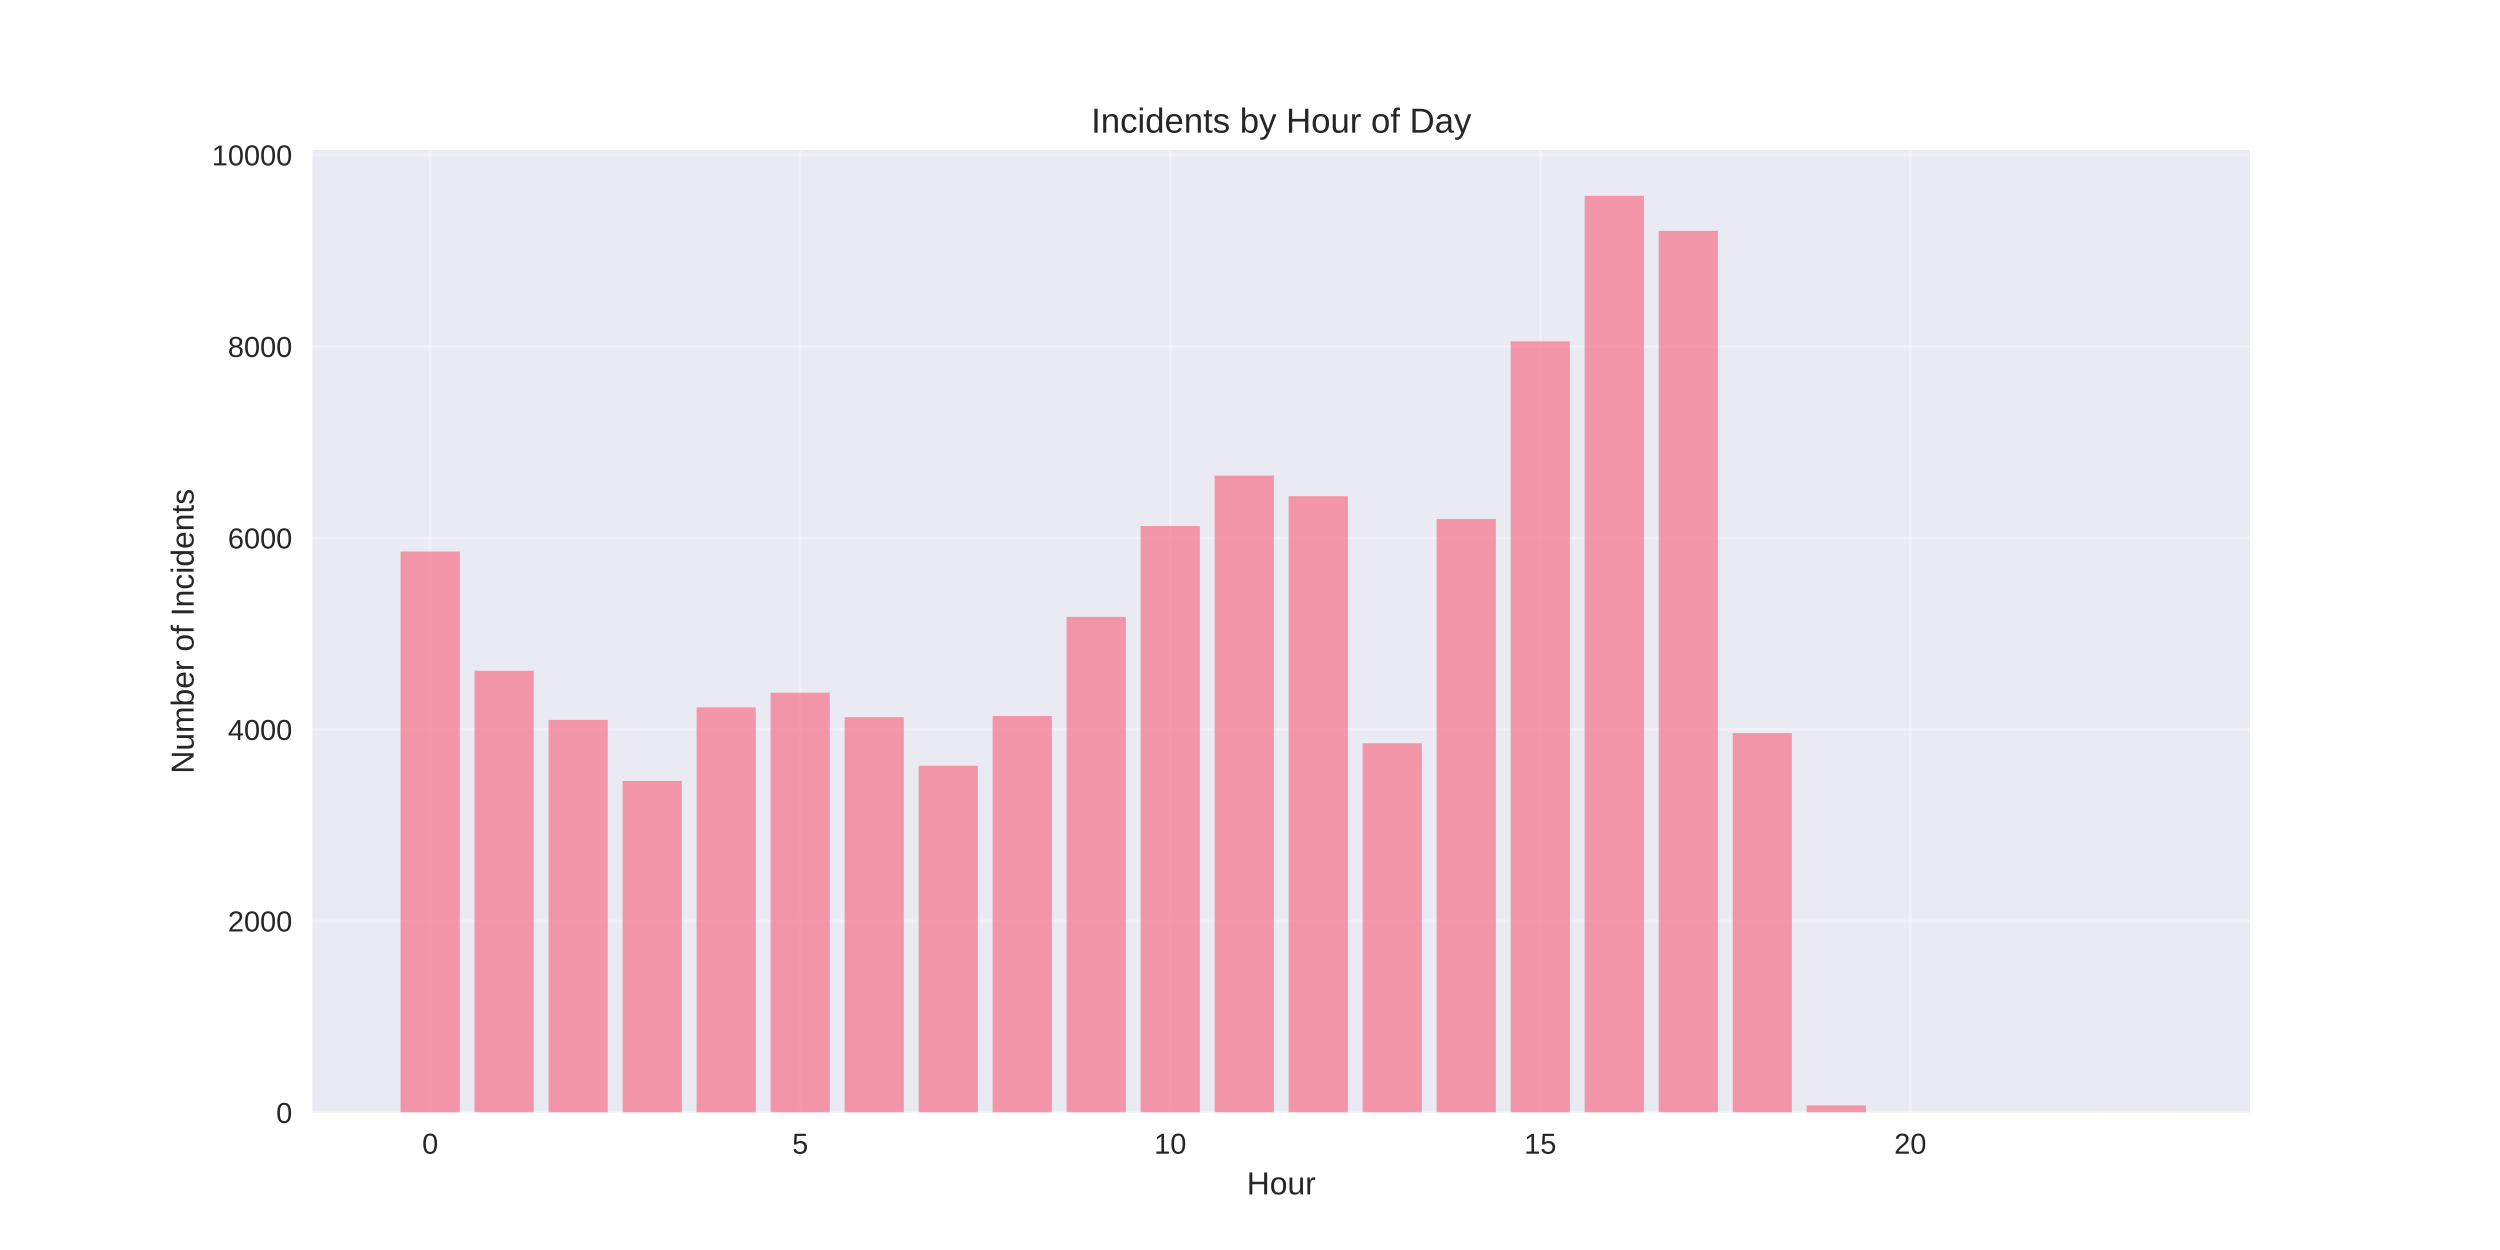
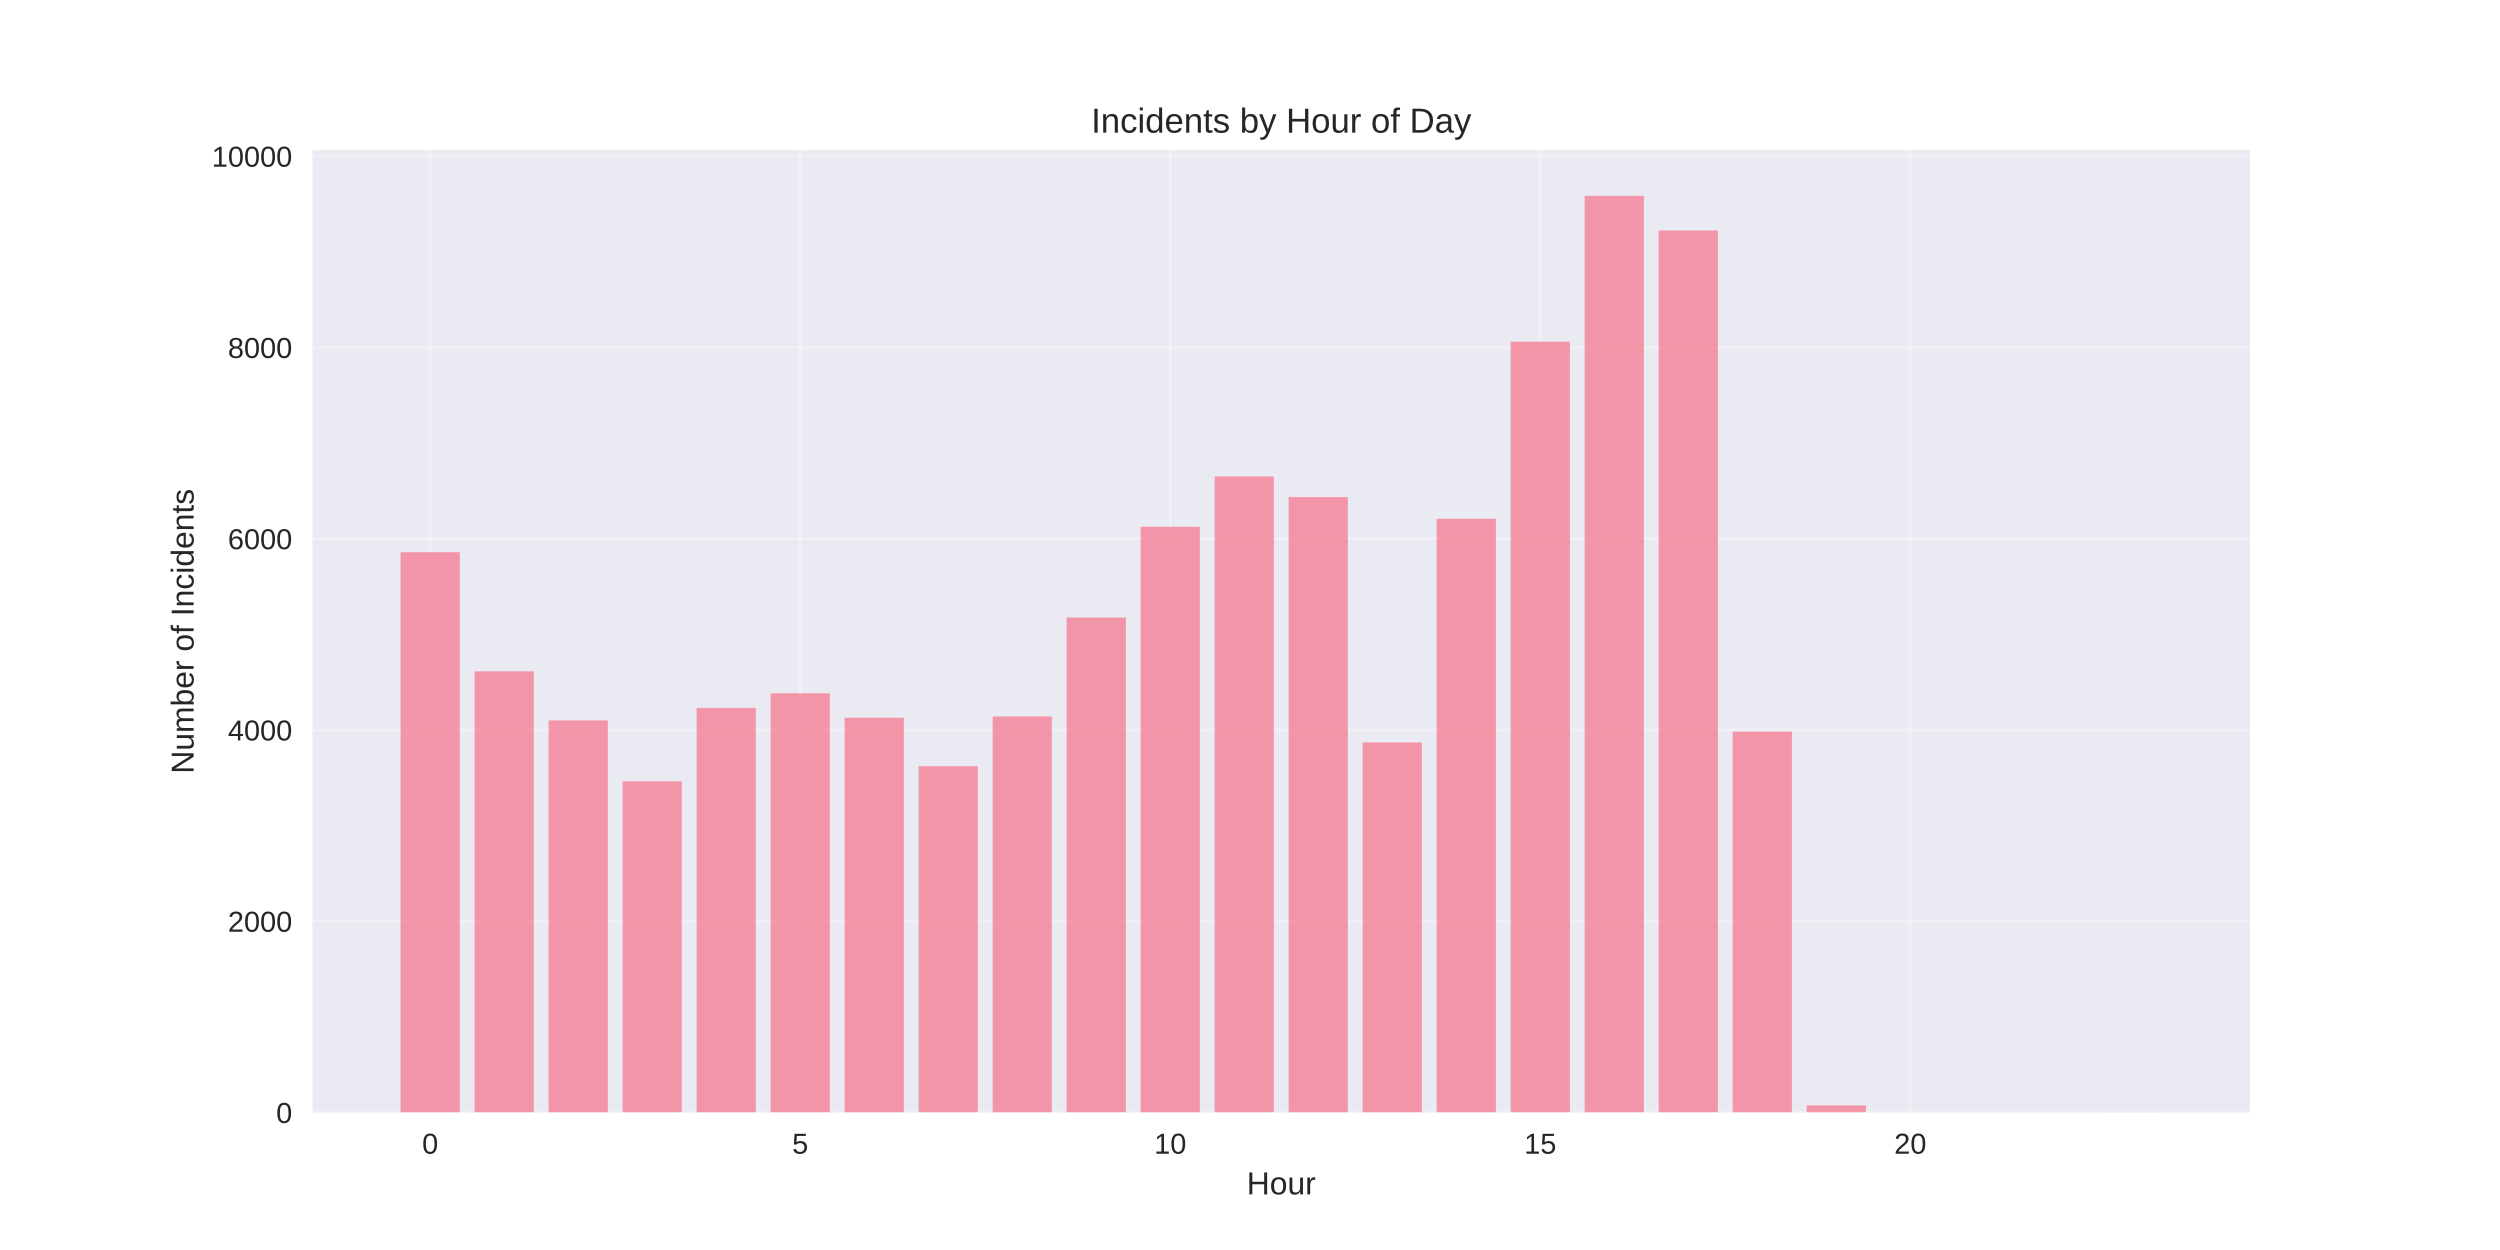
<svg xmlns="http://www.w3.org/2000/svg" width="864pt" height="432pt" viewBox="0 0 864 432" version="1.1">
  <defs>
    <style type="text/css">*{stroke-linejoin: round; stroke-linecap: butt}</style>
  </defs>
  <g id="figure_1">
    <g id="patch_1">
      <path d="M 0 432  L 864 432  L 864 0  L 0 0  z " style="fill: #ffffff" />
    </g>
    <g id="axes_1">
      <g id="patch_2">
        <path d="M 108 384.48  L 777.6 384.48  L 777.6 51.84  L 108 51.84  z " style="fill: #eaeaf2" />
      </g>
      <g id="matplotlib.axis_1">
        <g id="xtick_1">
          <g id="line2d_1">
-             <path d="M 148.667 384.48  L 148.667 51.84  " clip-path="url(#pf78a5e5f91)" style="fill: none; stroke: #ffffff; stroke-opacity: 0.3; stroke-linecap: round" />
+             <path d="M 148.667 384.48  L 148.667 51.84  " clip-path="url(#pbcb4561f1d)" style="fill: none; stroke: #ffffff; stroke-opacity: 0.3; stroke-linecap: round" />
          </g>
          <g id="line2d_2" />
          <g id="text_1">
            <text style="fill: #262626; font: 10px 'Arial', 'Liberation Sans', 'DejaVu Sans', 'Bitstream Vera Sans', sans-serif; text-anchor: middle" x="148.667" y="398.727" transform="rotate(-0 148.6671 398.7269)">0</text>
          </g>
        </g>
        <g id="xtick_2">
          <g id="line2d_3">
-             <path d="M 276.551 384.48  L 276.551 51.84  " clip-path="url(#pf78a5e5f91)" style="fill: none; stroke: #ffffff; stroke-opacity: 0.3; stroke-linecap: round" />
+             <path d="M 276.551 384.48  L 276.551 51.84  " clip-path="url(#pbcb4561f1d)" style="fill: none; stroke: #ffffff; stroke-opacity: 0.3; stroke-linecap: round" />
          </g>
          <g id="line2d_4" />
          <g id="text_2">
            <text style="fill: #262626; font: 10px 'Arial', 'Liberation Sans', 'DejaVu Sans', 'Bitstream Vera Sans', sans-serif; text-anchor: middle" x="276.551" y="398.727" transform="rotate(-0 276.551 398.7269)">5</text>
          </g>
        </g>
        <g id="xtick_3">
          <g id="line2d_5">
-             <path d="M 404.435 384.48  L 404.435 51.84  " clip-path="url(#pf78a5e5f91)" style="fill: none; stroke: #ffffff; stroke-opacity: 0.3; stroke-linecap: round" />
+             <path d="M 404.435 384.48  L 404.435 51.84  " clip-path="url(#pbcb4561f1d)" style="fill: none; stroke: #ffffff; stroke-opacity: 0.3; stroke-linecap: round" />
          </g>
          <g id="line2d_6" />
          <g id="text_3">
            <text style="fill: #262626; font: 10px 'Arial', 'Liberation Sans', 'DejaVu Sans', 'Bitstream Vera Sans', sans-serif; text-anchor: middle" x="404.435" y="398.727" transform="rotate(-0 404.4348 398.7269)">10</text>
          </g>
        </g>
        <g id="xtick_4">
          <g id="line2d_7">
-             <path d="M 532.319 384.48  L 532.319 51.84  " clip-path="url(#pf78a5e5f91)" style="fill: none; stroke: #ffffff; stroke-opacity: 0.3; stroke-linecap: round" />
+             <path d="M 532.319 384.48  L 532.319 51.84  " clip-path="url(#pbcb4561f1d)" style="fill: none; stroke: #ffffff; stroke-opacity: 0.3; stroke-linecap: round" />
          </g>
          <g id="line2d_8" />
          <g id="text_4">
            <text style="fill: #262626; font: 10px 'Arial', 'Liberation Sans', 'DejaVu Sans', 'Bitstream Vera Sans', sans-serif; text-anchor: middle" x="532.319" y="398.727" transform="rotate(-0 532.3187 398.7269)">15</text>
          </g>
        </g>
        <g id="xtick_5">
          <g id="line2d_9">
-             <path d="M 660.203 384.48  L 660.203 51.84  " clip-path="url(#pf78a5e5f91)" style="fill: none; stroke: #ffffff; stroke-opacity: 0.3; stroke-linecap: round" />
+             <path d="M 660.203 384.48  L 660.203 51.84  " clip-path="url(#pbcb4561f1d)" style="fill: none; stroke: #ffffff; stroke-opacity: 0.3; stroke-linecap: round" />
          </g>
          <g id="line2d_10" />
          <g id="text_5">
            <text style="fill: #262626; font: 10px 'Arial', 'Liberation Sans', 'DejaVu Sans', 'Bitstream Vera Sans', sans-serif; text-anchor: middle" x="660.203" y="398.727" transform="rotate(-0 660.2026 398.7269)">20</text>
          </g>
        </g>
        <g id="text_6">
          <text style="fill: #262626; font: 11px 'Arial', 'Liberation Sans', 'DejaVu Sans', 'Bitstream Vera Sans', sans-serif; text-anchor: middle" x="442.8" y="412.773" transform="rotate(-0 442.8 412.7734)">Hour</text>
        </g>
      </g>
      <g id="matplotlib.axis_2">
        <g id="ytick_1">
          <g id="line2d_11">
-             <path d="M 108 384.48  L 777.6 384.48  " clip-path="url(#pf78a5e5f91)" style="fill: none; stroke: #ffffff; stroke-opacity: 0.3; stroke-linecap: round" />
+             <path d="M 108 384.48  L 777.6 384.48  " clip-path="url(#pbcb4561f1d)" style="fill: none; stroke: #ffffff; stroke-opacity: 0.3; stroke-linecap: round" />
          </g>
          <g id="line2d_12" />
          <g id="text_7">
            <text style="fill: #262626; font: 10px 'Arial', 'Liberation Sans', 'DejaVu Sans', 'Bitstream Vera Sans', sans-serif; text-anchor: end" x="101" y="388.103" transform="rotate(-0 101 388.1034)">0</text>
          </g>
        </g>
        <g id="ytick_2">
          <g id="line2d_13">
-             <path d="M 108 318.294  L 777.6 318.294  " clip-path="url(#pf78a5e5f91)" style="fill: none; stroke: #ffffff; stroke-opacity: 0.3; stroke-linecap: round" />
+             <path d="M 108 318.384  L 777.6 318.384  " clip-path="url(#pbcb4561f1d)" style="fill: none; stroke: #ffffff; stroke-opacity: 0.3; stroke-linecap: round" />
          </g>
          <g id="line2d_14" />
          <g id="text_8">
-             <text style="fill: #262626; font: 10px 'Arial', 'Liberation Sans', 'DejaVu Sans', 'Bitstream Vera Sans', sans-serif; text-anchor: end" x="101" y="321.917" transform="rotate(-0 101 321.9173)">2000</text>
+             <text style="fill: #262626; font: 10px 'Arial', 'Liberation Sans', 'DejaVu Sans', 'Bitstream Vera Sans', sans-serif; text-anchor: end" x="101" y="322.007" transform="rotate(-0 101 322.007)">2000</text>
          </g>
        </g>
        <g id="ytick_3">
          <g id="line2d_15">
-             <path d="M 108 252.108  L 777.6 252.108  " clip-path="url(#pf78a5e5f91)" style="fill: none; stroke: #ffffff; stroke-opacity: 0.3; stroke-linecap: round" />
+             <path d="M 108 252.287  L 777.6 252.287  " clip-path="url(#pbcb4561f1d)" style="fill: none; stroke: #ffffff; stroke-opacity: 0.3; stroke-linecap: round" />
          </g>
          <g id="line2d_16" />
          <g id="text_9">
-             <text style="fill: #262626; font: 10px 'Arial', 'Liberation Sans', 'DejaVu Sans', 'Bitstream Vera Sans', sans-serif; text-anchor: end" x="101" y="255.731" transform="rotate(-0 101 255.7311)">4000</text>
+             <text style="fill: #262626; font: 10px 'Arial', 'Liberation Sans', 'DejaVu Sans', 'Bitstream Vera Sans', sans-serif; text-anchor: end" x="101" y="255.911" transform="rotate(-0 101 255.9107)">4000</text>
          </g>
        </g>
        <g id="ytick_4">
          <g id="line2d_17">
-             <path d="M 108 185.922  L 777.6 185.922  " clip-path="url(#pf78a5e5f91)" style="fill: none; stroke: #ffffff; stroke-opacity: 0.3; stroke-linecap: round" />
+             <path d="M 108 186.191  L 777.6 186.191  " clip-path="url(#pbcb4561f1d)" style="fill: none; stroke: #ffffff; stroke-opacity: 0.3; stroke-linecap: round" />
          </g>
          <g id="line2d_18" />
          <g id="text_10">
-             <text style="fill: #262626; font: 10px 'Arial', 'Liberation Sans', 'DejaVu Sans', 'Bitstream Vera Sans', sans-serif; text-anchor: end" x="101" y="189.545" transform="rotate(-0 101 189.545)">6000</text>
+             <text style="fill: #262626; font: 10px 'Arial', 'Liberation Sans', 'DejaVu Sans', 'Bitstream Vera Sans', sans-serif; text-anchor: end" x="101" y="189.814" transform="rotate(-0 101 189.8143)">6000</text>
          </g>
        </g>
        <g id="ytick_5">
          <g id="line2d_19">
-             <path d="M 108 119.735  L 777.6 119.735  " clip-path="url(#pf78a5e5f91)" style="fill: none; stroke: #ffffff; stroke-opacity: 0.3; stroke-linecap: round" />
+             <path d="M 108 120.094  L 777.6 120.094  " clip-path="url(#pbcb4561f1d)" style="fill: none; stroke: #ffffff; stroke-opacity: 0.3; stroke-linecap: round" />
          </g>
          <g id="line2d_20" />
          <g id="text_11">
-             <text style="fill: #262626; font: 10px 'Arial', 'Liberation Sans', 'DejaVu Sans', 'Bitstream Vera Sans', sans-serif; text-anchor: end" x="101" y="123.359" transform="rotate(-0 101 123.3588)">8000</text>
+             <text style="fill: #262626; font: 10px 'Arial', 'Liberation Sans', 'DejaVu Sans', 'Bitstream Vera Sans', sans-serif; text-anchor: end" x="101" y="123.718" transform="rotate(-0 101 123.7179)">8000</text>
          </g>
        </g>
        <g id="ytick_6">
          <g id="line2d_21">
-             <path d="M 108 53.549  L 777.6 53.549  " clip-path="url(#pf78a5e5f91)" style="fill: none; stroke: #ffffff; stroke-opacity: 0.3; stroke-linecap: round" />
+             <path d="M 108 53.998  L 777.6 53.998  " clip-path="url(#pbcb4561f1d)" style="fill: none; stroke: #ffffff; stroke-opacity: 0.3; stroke-linecap: round" />
          </g>
          <g id="line2d_22" />
          <g id="text_12">
-             <text style="fill: #262626; font: 10px 'Arial', 'Liberation Sans', 'DejaVu Sans', 'Bitstream Vera Sans', sans-serif; text-anchor: end" x="101" y="57.173" transform="rotate(-0 101 57.17269)">10000</text>
+             <text style="fill: #262626; font: 10px 'Arial', 'Liberation Sans', 'DejaVu Sans', 'Bitstream Vera Sans', sans-serif; text-anchor: end" x="101" y="57.621" transform="rotate(-0 101 57.62148)">10000</text>
          </g>
        </g>
        <g id="text_13">
          <text style="fill: #262626; font: 11px 'Arial', 'Liberation Sans', 'DejaVu Sans', 'Bitstream Vera Sans', sans-serif; text-anchor: middle" x="66.913" y="218.16" transform="rotate(-90 66.91281 218.16)">Number of Incidents</text>
        </g>
      </g>
      <g id="patch_3">
-         <path d="M 138.436 384.48  L 158.898 384.48  L 158.898 190.588  L 138.436 190.588  z " clip-path="url(#pf78a5e5f91)" style="fill: #f77189; opacity: 0.7" />
+         <path d="M 138.436 384.48  L 158.898 384.48  L 158.898 190.851  L 138.436 190.851  z " clip-path="url(#pbcb4561f1d)" style="fill: #f77189; opacity: 0.7" />
      </g>
      <g id="patch_4">
-         <path d="M 164.013 384.48  L 184.475 384.48  L 184.475 231.822  L 164.013 231.822  z " clip-path="url(#pf78a5e5f91)" style="fill: #f77189; opacity: 0.7" />
+         <path d="M 164.013 384.48  L 184.475 384.48  L 184.475 232.029  L 164.013 232.029  z " clip-path="url(#pbcb4561f1d)" style="fill: #f77189; opacity: 0.7" />
      </g>
      <g id="patch_5">
-         <path d="M 189.59 384.48  L 210.051 384.48  L 210.051 248.798  L 189.59 248.798  z " clip-path="url(#pf78a5e5f91)" style="fill: #f77189; opacity: 0.7" />
+         <path d="M 189.59 384.48  L 210.051 384.48  L 210.051 248.982  L 189.59 248.982  z " clip-path="url(#pbcb4561f1d)" style="fill: #f77189; opacity: 0.7" />
      </g>
      <g id="patch_6">
-         <path d="M 215.167 384.48  L 235.628 384.48  L 235.628 269.879  L 215.167 269.879  z " clip-path="url(#pf78a5e5f91)" style="fill: #f77189; opacity: 0.7" />
+         <path d="M 215.167 384.48  L 235.628 384.48  L 235.628 270.034  L 215.167 270.034  z " clip-path="url(#pbcb4561f1d)" style="fill: #f77189; opacity: 0.7" />
      </g>
      <g id="patch_7">
-         <path d="M 240.743 384.48  L 261.205 384.48  L 261.205 244.463  L 240.743 244.463  z " clip-path="url(#pf78a5e5f91)" style="fill: #f77189; opacity: 0.7" />
+         <path d="M 240.743 384.48  L 261.205 384.48  L 261.205 244.653  L 240.743 244.653  z " clip-path="url(#pbcb4561f1d)" style="fill: #f77189; opacity: 0.7" />
      </g>
      <g id="patch_8">
-         <path d="M 266.32 384.48  L 286.782 384.48  L 286.782 239.4  L 266.32 239.4  z " clip-path="url(#pf78a5e5f91)" style="fill: #f77189; opacity: 0.7" />
+         <path d="M 266.32 384.48  L 286.782 384.48  L 286.782 239.597  L 266.32 239.597  z " clip-path="url(#pbcb4561f1d)" style="fill: #f77189; opacity: 0.7" />
      </g>
      <g id="patch_9">
-         <path d="M 291.897 384.48  L 312.358 384.48  L 312.358 247.872  L 291.897 247.872  z " clip-path="url(#pf78a5e5f91)" style="fill: #f77189; opacity: 0.7" />
+         <path d="M 291.897 384.48  L 312.358 384.48  L 312.358 248.057  L 291.897 248.057  z " clip-path="url(#pbcb4561f1d)" style="fill: #f77189; opacity: 0.7" />
      </g>
      <g id="patch_10">
-         <path d="M 317.474 384.48  L 337.935 384.48  L 337.935 264.65  L 317.474 264.65  z " clip-path="url(#pf78a5e5f91)" style="fill: #f77189; opacity: 0.7" />
+         <path d="M 317.474 384.48  L 337.935 384.48  L 337.935 264.812  L 317.474 264.812  z " clip-path="url(#pbcb4561f1d)" style="fill: #f77189; opacity: 0.7" />
      </g>
      <g id="patch_11">
-         <path d="M 343.051 384.48  L 363.512 384.48  L 363.512 247.442  L 343.051 247.442  z " clip-path="url(#pf78a5e5f91)" style="fill: #f77189; opacity: 0.7" />
+         <path d="M 343.051 384.48  L 363.512 384.48  L 363.512 247.627  L 343.051 247.627  z " clip-path="url(#pbcb4561f1d)" style="fill: #f77189; opacity: 0.7" />
      </g>
      <g id="patch_12">
-         <path d="M 368.627 384.48  L 389.089 384.48  L 389.089 213.19  L 368.627 213.19  z " clip-path="url(#pf78a5e5f91)" style="fill: #f77189; opacity: 0.7" />
+         <path d="M 368.627 384.48  L 389.089 384.48  L 389.089 213.423  L 368.627 213.423  z " clip-path="url(#pbcb4561f1d)" style="fill: #f77189; opacity: 0.7" />
      </g>
      <g id="patch_13">
-         <path d="M 394.204 384.48  L 414.666 384.48  L 414.666 181.785  L 394.204 181.785  z " clip-path="url(#pf78a5e5f91)" style="fill: #f77189; opacity: 0.7" />
+         <path d="M 394.204 384.48  L 414.666 384.48  L 414.666 182.06  L 394.204 182.06  z " clip-path="url(#pbcb4561f1d)" style="fill: #f77189; opacity: 0.7" />
      </g>
      <g id="patch_14">
-         <path d="M 419.781 384.48  L 440.242 384.48  L 440.242 164.378  L 419.781 164.378  z " clip-path="url(#pf78a5e5f91)" style="fill: #f77189; opacity: 0.7" />
+         <path d="M 419.781 384.48  L 440.242 384.48  L 440.242 164.676  L 419.781 164.676  z " clip-path="url(#pbcb4561f1d)" style="fill: #f77189; opacity: 0.7" />
      </g>
      <g id="patch_15">
-         <path d="M 445.358 384.48  L 465.819 384.48  L 465.819 171.493  L 445.358 171.493  z " clip-path="url(#pf78a5e5f91)" style="fill: #f77189; opacity: 0.7" />
+         <path d="M 445.358 384.48  L 465.819 384.48  L 465.819 171.782  L 445.358 171.782  z " clip-path="url(#pbcb4561f1d)" style="fill: #f77189; opacity: 0.7" />
      </g>
      <g id="patch_16">
-         <path d="M 470.934 384.48  L 491.396 384.48  L 491.396 256.873  L 470.934 256.873  z " clip-path="url(#pf78a5e5f91)" style="fill: #f77189; opacity: 0.7" />
+         <path d="M 470.934 384.48  L 491.396 384.48  L 491.396 256.583  L 470.934 256.583  z " clip-path="url(#pbcb4561f1d)" style="fill: #f77189; opacity: 0.7" />
      </g>
      <g id="patch_17">
-         <path d="M 496.511 384.48  L 516.973 384.48  L 516.973 179.369  L 496.511 179.369  z " clip-path="url(#pf78a5e5f91)" style="fill: #f77189; opacity: 0.7" />
+         <path d="M 496.511 384.48  L 516.973 384.48  L 516.973 179.284  L 496.511 179.284  z " clip-path="url(#pbcb4561f1d)" style="fill: #f77189; opacity: 0.7" />
      </g>
      <g id="patch_18">
-         <path d="M 522.088 384.48  L 542.549 384.48  L 542.549 117.981  L 522.088 117.981  z " clip-path="url(#pf78a5e5f91)" style="fill: #f77189; opacity: 0.7" />
+         <path d="M 522.088 384.48  L 542.549 384.48  L 542.549 118.078  L 522.088 118.078  z " clip-path="url(#pbcb4561f1d)" style="fill: #f77189; opacity: 0.7" />
      </g>
      <g id="patch_19">
-         <path d="M 547.665 384.48  L 568.126 384.48  L 568.126 67.68  L 547.665 67.68  z " clip-path="url(#pf78a5e5f91)" style="fill: #f77189; opacity: 0.7" />
+         <path d="M 547.665 384.48  L 568.126 384.48  L 568.126 67.68  L 547.665 67.68  z " clip-path="url(#pbcb4561f1d)" style="fill: #f77189; opacity: 0.7" />
      </g>
      <g id="patch_20">
-         <path d="M 573.242 384.48  L 593.703 384.48  L 593.703 79.792  L 573.242 79.792  z " clip-path="url(#pf78a5e5f91)" style="fill: #f77189; opacity: 0.7" />
+         <path d="M 573.242 384.48  L 593.703 384.48  L 593.703 79.643  L 573.242 79.643  z " clip-path="url(#pbcb4561f1d)" style="fill: #f77189; opacity: 0.7" />
      </g>
      <g id="patch_21">
-         <path d="M 598.818 384.48  L 619.28 384.48  L 619.28 253.365  L 598.818 253.365  z " clip-path="url(#pf78a5e5f91)" style="fill: #f77189; opacity: 0.7" />
+         <path d="M 598.818 384.48  L 619.28 384.48  L 619.28 252.849  L 598.818 252.849  z " clip-path="url(#pbcb4561f1d)" style="fill: #f77189; opacity: 0.7" />
      </g>
      <g id="patch_22">
-         <path d="M 624.395 384.48  L 644.857 384.48  L 644.857 382.031  L 624.395 382.031  z " clip-path="url(#pf78a5e5f91)" style="fill: #f77189; opacity: 0.7" />
+         <path d="M 624.395 384.48  L 644.857 384.48  L 644.857 382.034  L 624.395 382.034  z " clip-path="url(#pbcb4561f1d)" style="fill: #f77189; opacity: 0.7" />
      </g>
      <g id="patch_23">
-         <path d="M 726.702 384.48  L 747.164 384.48  L 747.164 384.447  L 726.702 384.447  z " clip-path="url(#pf78a5e5f91)" style="fill: #f77189; opacity: 0.7" />
+         <path d="M 726.702 384.48  L 747.164 384.48  L 747.164 384.447  L 726.702 384.447  z " clip-path="url(#pbcb4561f1d)" style="fill: #f77189; opacity: 0.7" />
      </g>
      <g id="patch_24">
        <path d="M 108 384.48  L 108 51.84  " style="fill: none" />
      </g>
      <g id="patch_25">
        <path d="M 777.6 384.48  L 777.6 51.84  " style="fill: none" />
      </g>
      <g id="patch_26">
        <path d="M 108 384.48  L 777.6 384.48  " style="fill: none" />
      </g>
      <g id="patch_27">
        <path d="M 108 51.84  L 777.6 51.84  " style="fill: none" />
      </g>
      <g id="text_14">
        <text style="fill: #262626; font: 12px 'Arial', 'Liberation Sans', 'DejaVu Sans', 'Bitstream Vera Sans', sans-serif; text-anchor: middle" x="442.8" y="45.84" transform="rotate(-0 442.8 45.84)">Incidents by Hour of Day</text>
      </g>
    </g>
  </g>
  <defs>
-     <clipPath id="pf78a5e5f91">
+     <clipPath id="pbcb4561f1d">
      <rect x="108" y="51.84" width="669.6" height="332.64" />
    </clipPath>
  </defs>
</svg>
